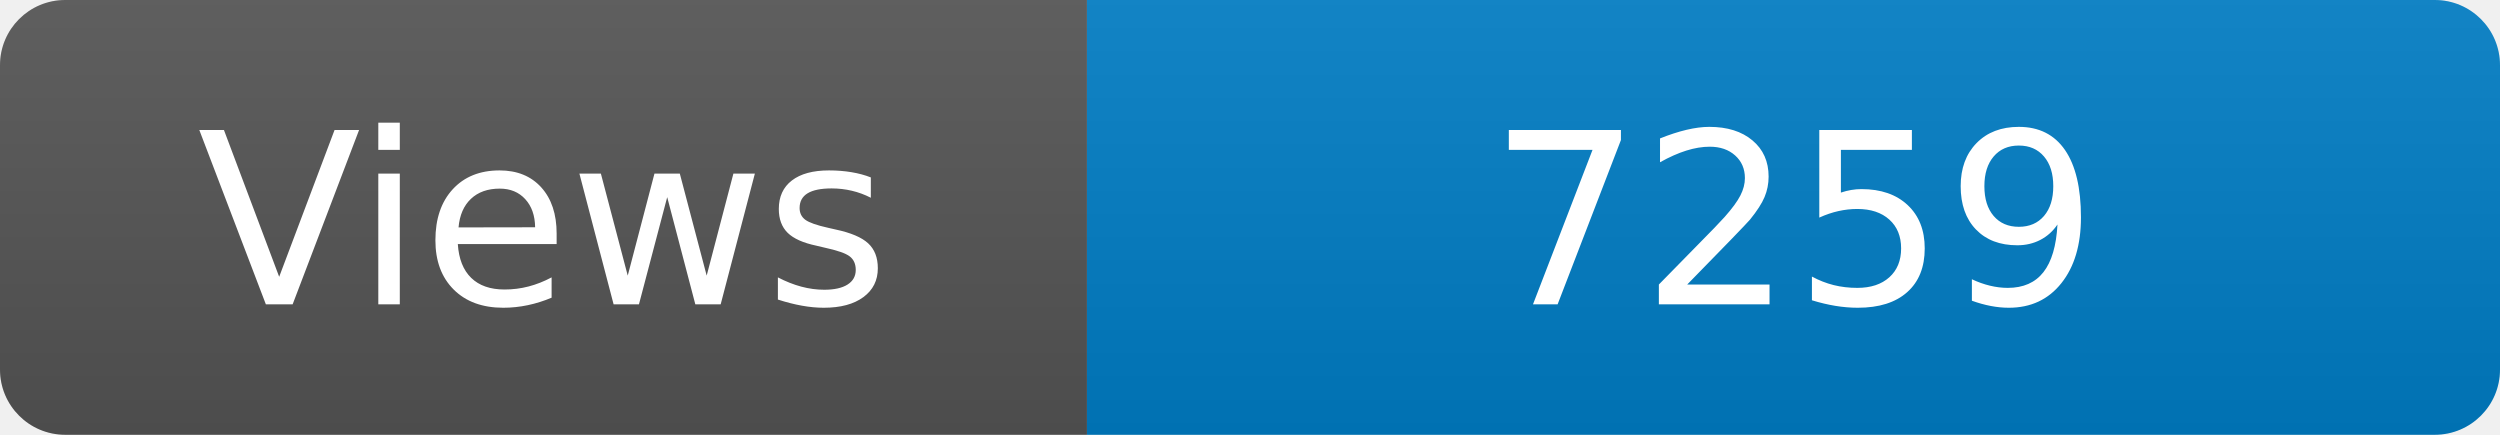
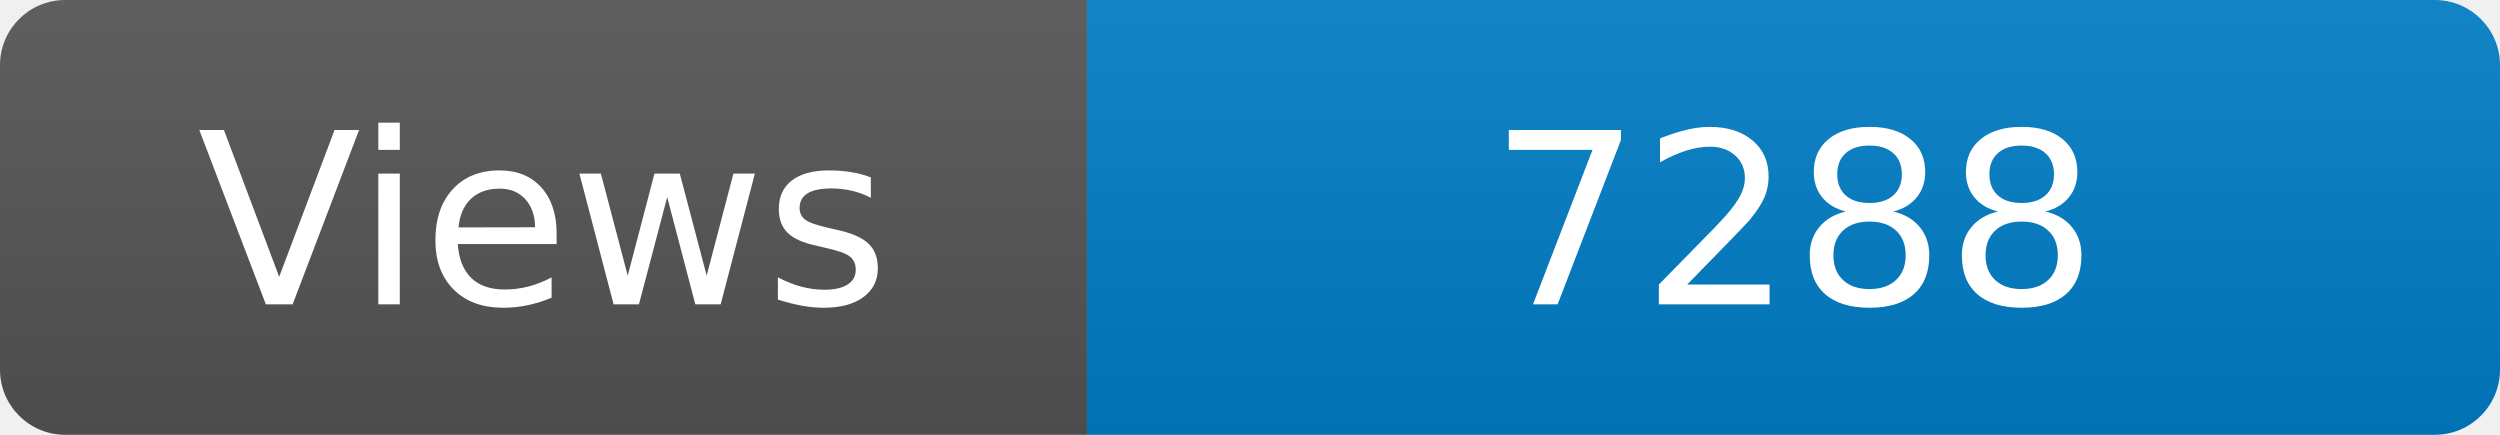
<svg xmlns="http://www.w3.org/2000/svg" width="115" height="20" role="img" aria-label="Maintained?: yes">
  <linearGradient id="s" x2="0" y2="100%">
    <stop offset="0" stop-color="#bbb" stop-opacity=".1" />
    <stop offset="1" stop-opacity=".1" />
  </linearGradient>
  <clipPath id="r">
    <rect width="115" height="20" rx="3" fill="#fff" />
  </clipPath>
  <g clip-path="url(#r)">
    <rect width="50" height="20" fill="#555" />
    <rect x="50" width="160" height="20" fill="#007ec6" />
    <rect width="115" height="20" fill="url(#s)" />
  </g>
  <g fill="#fff" text-anchor="middle" font-family="Verdana,Geneva,DejaVu Sans,sans-serif" font-size="110">
    <text x="250" y="140" transform="scale(.1)" fill="#fff">Views</text>
-     <text x="825" y="140" transform="scale(.1)" fill="#fff">7259</text>
+     <text x="825" y="140" transform="scale(.1)" fill="#fff">7288</text>
  </g>
</svg>
